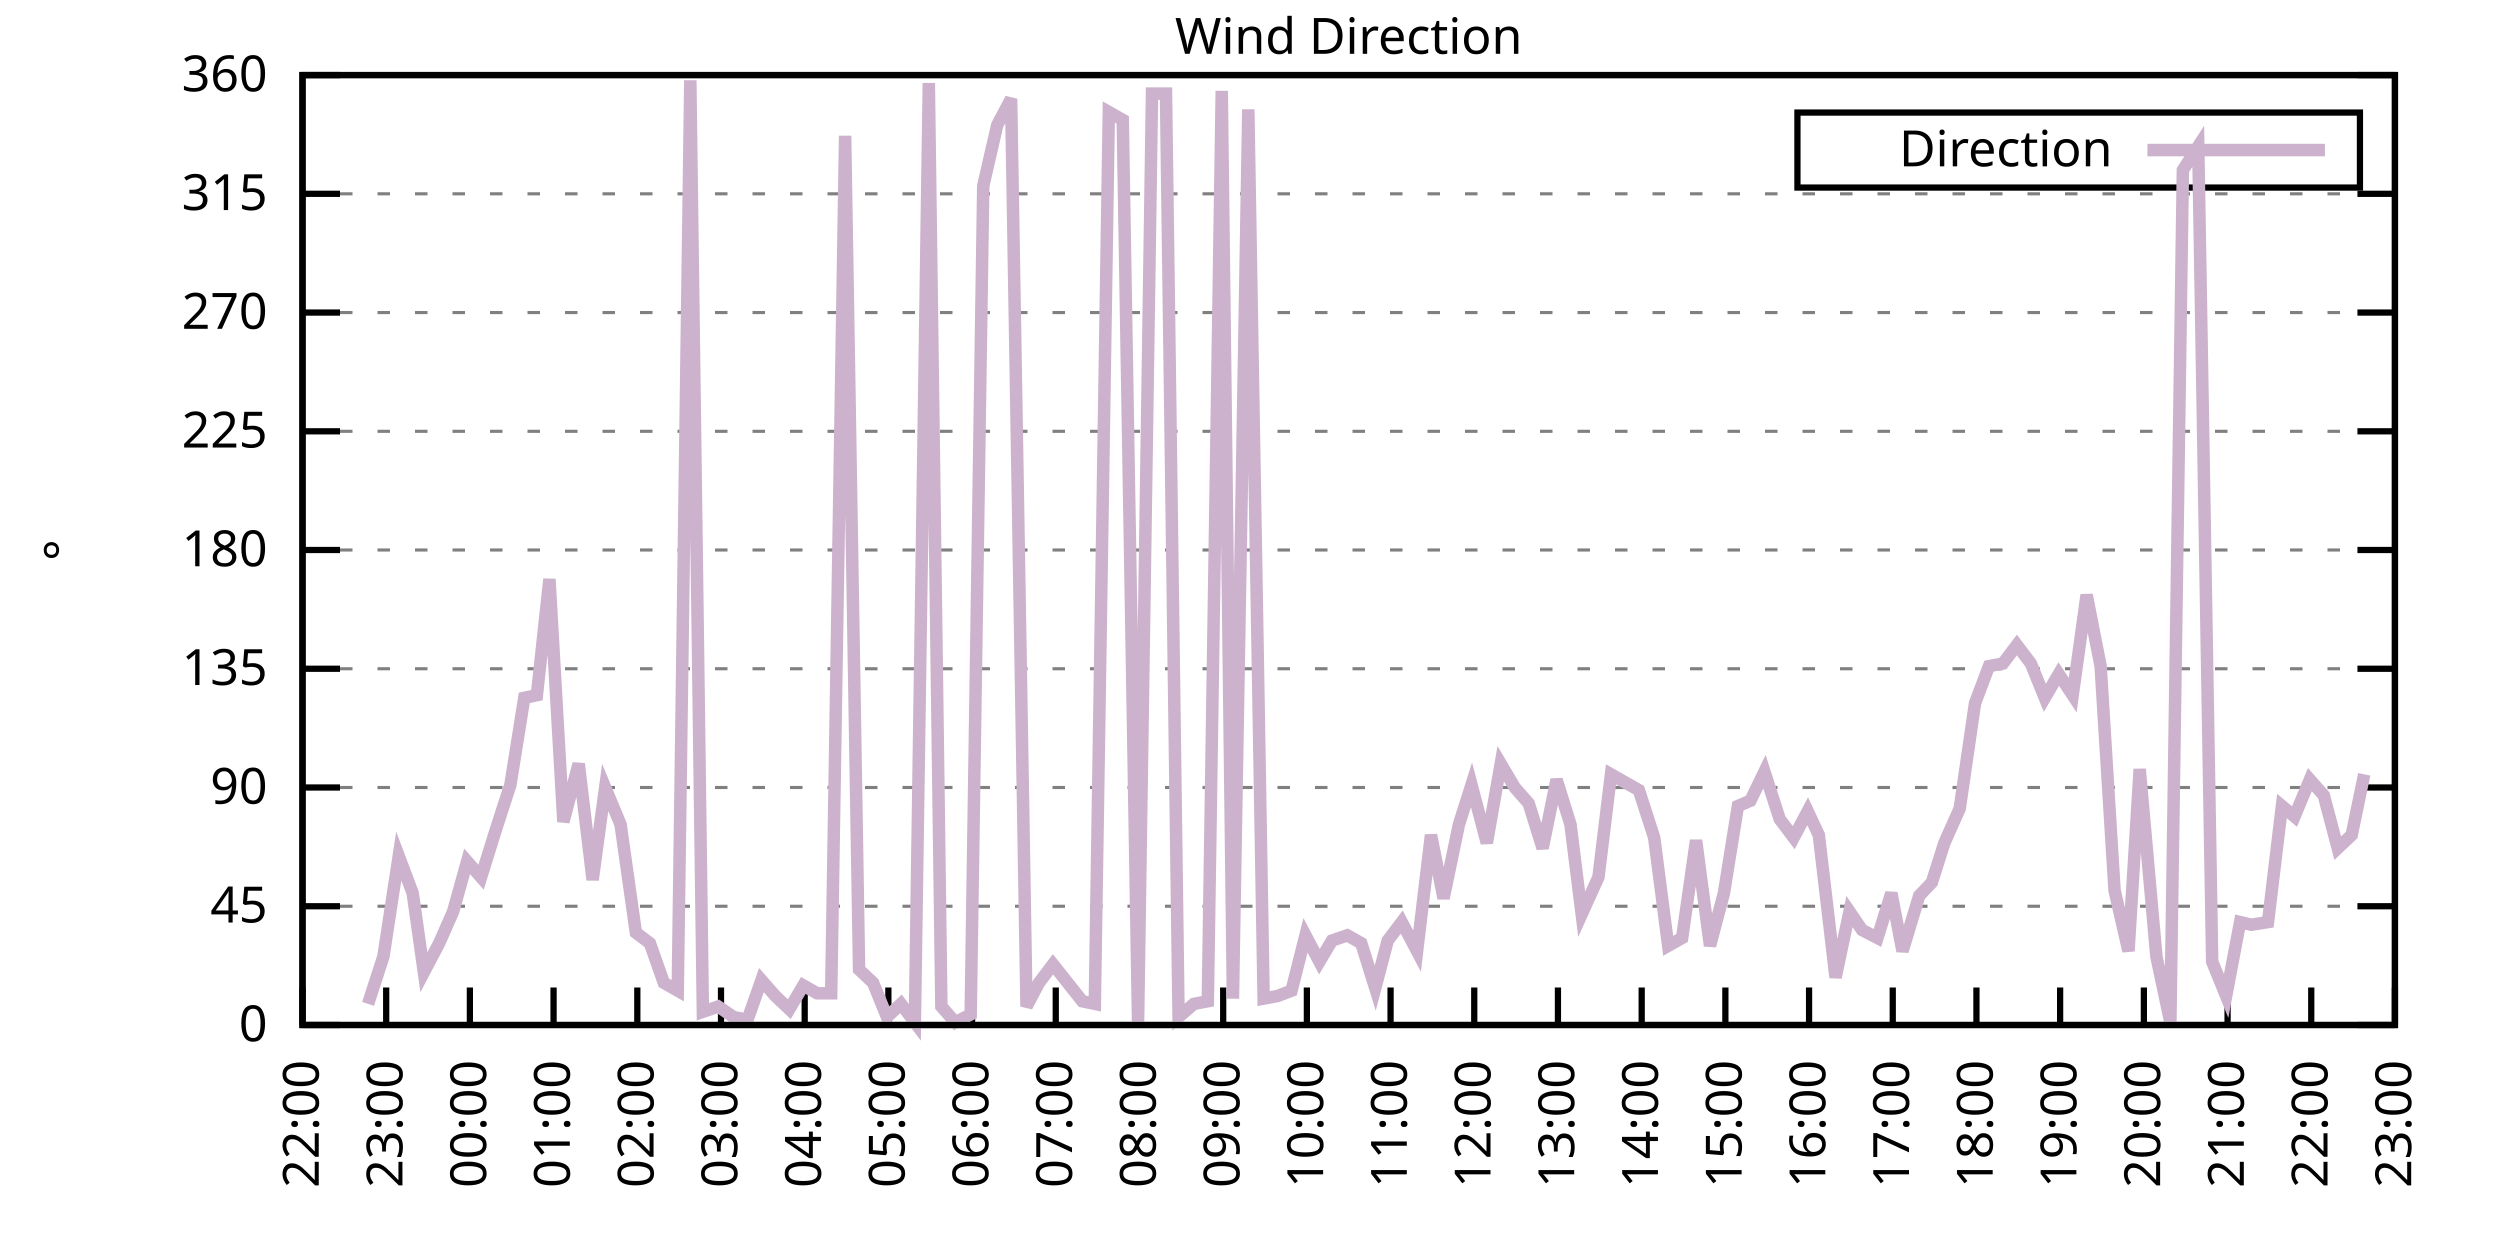
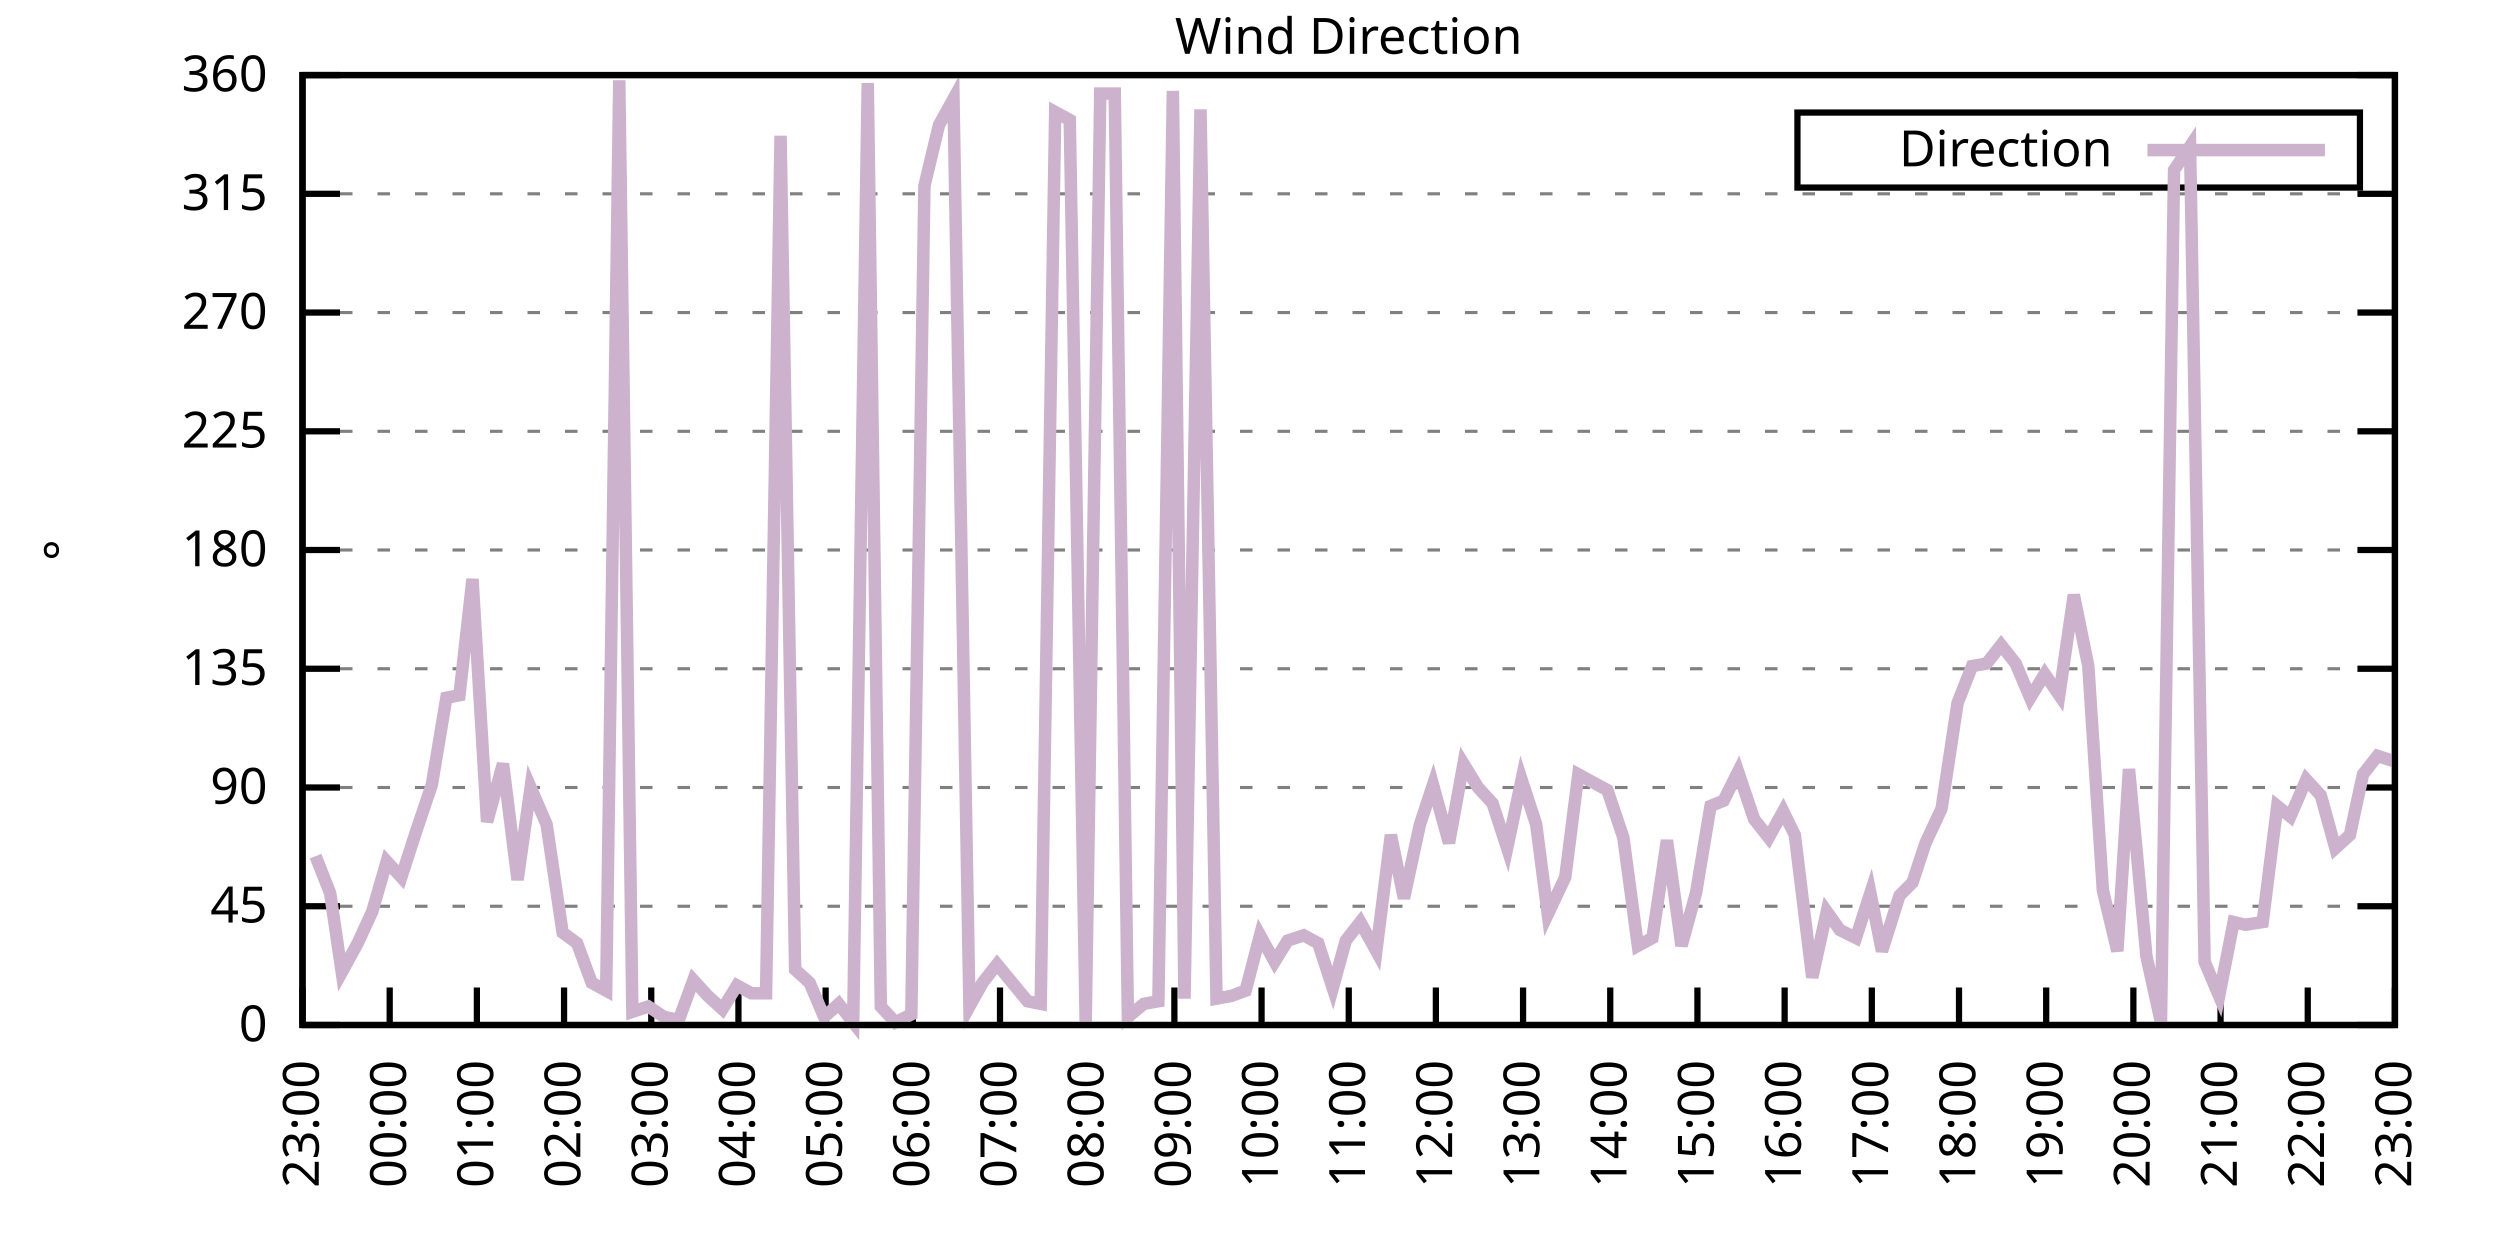
<svg xmlns="http://www.w3.org/2000/svg" xmlns:xlink="http://www.w3.org/1999/xlink" width="400" height="200" viewBox="0 0 400 200">
  <g id="gnuplot_canvas">
    <rect x="0" y="0" width="400" height="200" fill="none" />
    <defs>
      <circle id="gpDot" r="0.5" stroke-width="0.5" stroke="currentColor" />
      <path id="gpPt0" stroke-width="0.333" stroke="currentColor" d="M-1,0 h2 M0,-1 v2" />
      <path id="gpPt1" stroke-width="0.333" stroke="currentColor" d="M-1,-1 L1,1 M1,-1 L-1,1" />
      <path id="gpPt2" stroke-width="0.333" stroke="currentColor" d="M-1,0 L1,0 M0,-1 L0,1 M-1,-1 L1,1 M-1,1 L1,-1" />
      <rect id="gpPt3" stroke-width="0.333" stroke="currentColor" x="-1" y="-1" width="2" height="2" />
      <rect id="gpPt4" stroke-width="0.333" stroke="currentColor" fill="currentColor" x="-1" y="-1" width="2" height="2" />
      <circle id="gpPt5" stroke-width="0.333" stroke="currentColor" cx="0" cy="0" r="1" />
      <use xlink:href="#gpPt5" id="gpPt6" fill="currentColor" stroke="none" />
      <path id="gpPt7" stroke-width="0.333" stroke="currentColor" d="M0,-1.33 L-1.33,0.67 L1.33,0.67 z" />
      <use xlink:href="#gpPt7" id="gpPt8" fill="currentColor" stroke="none" />
      <use xlink:href="#gpPt7" id="gpPt9" stroke="currentColor" transform="rotate(180)" />
      <use xlink:href="#gpPt9" id="gpPt10" fill="currentColor" stroke="none" />
      <use xlink:href="#gpPt3" id="gpPt11" stroke="currentColor" transform="rotate(45)" />
      <use xlink:href="#gpPt11" id="gpPt12" fill="currentColor" stroke="none" />
      <path id="gpPt13" stroke-width="0.333" stroke="currentColor" d="M0,1.330 L1.265,0.411 L0.782,-1.067 L-0.782,-1.076 L-1.265,0.411 z" />
      <use xlink:href="#gpPt13" id="gpPt14" fill="currentColor" stroke="none" />
      <filter id="textbox" filterUnits="objectBoundingBox" x="0" y="0" height="1" width="1">
        <feFlood flood-color="white" flood-opacity="1" result="bgnd" />
        <feComposite in="SourceGraphic" in2="bgnd" operator="atop" />
      </filter>
      <filter id="greybox" filterUnits="objectBoundingBox" x="0" y="0" height="1" width="1">
        <feFlood flood-color="lightgrey" flood-opacity="1" result="grey" />
        <feComposite in="SourceGraphic" in2="grey" operator="atop" />
      </filter>
    </defs>
    <g fill="none" color="white" stroke="currentColor" stroke-width="1.00" stroke-linecap="butt" stroke-linejoin="miter">
</g>
    <g fill="none" color="black" stroke="currentColor" stroke-width="1.00" stroke-linecap="butt" stroke-linejoin="miter">
      <g stroke="none" shape-rendering="crispEdges">
        <polygon fill="rgb(255, 255, 255)" points="48.40,164.00 383.18,164.00 383.18,12.02 48.40,12.02 " />
      </g>
    </g>
    <g fill="none" color="black" stroke="currentColor" stroke-width="1.00" stroke-linecap="butt" stroke-linejoin="miter">
</g>
    <g fill="none" color="black" stroke="black" stroke-width="0.50" stroke-linecap="butt" stroke-linejoin="miter">
</g>
    <g fill="none" color="gray" stroke="currentColor" stroke-width="0.50" stroke-linecap="butt" stroke-linejoin="miter">
      <path stroke="gray" stroke-dasharray="2,4" class="gridline" d="M48.40,164.00 L383.19,164.00  " />
    </g>
    <g fill="none" color="gray" stroke="gray" stroke-width="1.00" stroke-linecap="butt" stroke-linejoin="miter">
</g>
    <g fill="none" color="black" stroke="currentColor" stroke-width="1.00" stroke-linecap="butt" stroke-linejoin="miter">
      <path stroke="black" d="M48.40,164.00 L54.40,164.00 M383.19,164.00 L377.19,164.00  " />
      <g transform="translate(42.80,166.60)" stroke="none" fill="black" font-family="Sans" font-size="8.00" text-anchor="end">
        <text>
          <tspan font-family="Sans"> 0</tspan>
        </text>
      </g>
    </g>
    <g fill="none" color="black" stroke="currentColor" stroke-width="1.00" stroke-linecap="butt" stroke-linejoin="miter">
</g>
    <g fill="none" color="black" stroke="black" stroke-width="0.50" stroke-linecap="butt" stroke-linejoin="miter">
</g>
    <g fill="none" color="gray" stroke="currentColor" stroke-width="0.50" stroke-linecap="butt" stroke-linejoin="miter">
      <path stroke="gray" stroke-dasharray="2,4" class="gridline" d="M48.40,145.00 L383.19,145.00  " />
    </g>
    <g fill="none" color="gray" stroke="gray" stroke-width="1.00" stroke-linecap="butt" stroke-linejoin="miter">
</g>
    <g fill="none" color="black" stroke="currentColor" stroke-width="1.00" stroke-linecap="butt" stroke-linejoin="miter">
      <path stroke="black" d="M48.40,145.00 L54.40,145.00 M383.19,145.00 L377.19,145.00  " />
      <g transform="translate(42.80,147.60)" stroke="none" fill="black" font-family="Sans" font-size="8.00" text-anchor="end">
        <text>
          <tspan font-family="Sans"> 45</tspan>
        </text>
      </g>
    </g>
    <g fill="none" color="black" stroke="currentColor" stroke-width="1.00" stroke-linecap="butt" stroke-linejoin="miter">
</g>
    <g fill="none" color="black" stroke="black" stroke-width="0.50" stroke-linecap="butt" stroke-linejoin="miter">
</g>
    <g fill="none" color="gray" stroke="currentColor" stroke-width="0.50" stroke-linecap="butt" stroke-linejoin="miter">
      <path stroke="gray" stroke-dasharray="2,4" class="gridline" d="M48.40,126.00 L383.19,126.00  " />
    </g>
    <g fill="none" color="gray" stroke="gray" stroke-width="1.00" stroke-linecap="butt" stroke-linejoin="miter">
</g>
    <g fill="none" color="black" stroke="currentColor" stroke-width="1.00" stroke-linecap="butt" stroke-linejoin="miter">
      <path stroke="black" d="M48.40,126.00 L54.40,126.00 M383.19,126.00 L377.19,126.00  " />
      <g transform="translate(42.80,128.60)" stroke="none" fill="black" font-family="Sans" font-size="8.00" text-anchor="end">
        <text>
          <tspan font-family="Sans"> 90</tspan>
        </text>
      </g>
    </g>
    <g fill="none" color="black" stroke="currentColor" stroke-width="1.00" stroke-linecap="butt" stroke-linejoin="miter">
</g>
    <g fill="none" color="black" stroke="black" stroke-width="0.50" stroke-linecap="butt" stroke-linejoin="miter">
</g>
    <g fill="none" color="gray" stroke="currentColor" stroke-width="0.50" stroke-linecap="butt" stroke-linejoin="miter">
      <path stroke="gray" stroke-dasharray="2,4" class="gridline" d="M48.40,107.00 L383.19,107.00  " />
    </g>
    <g fill="none" color="gray" stroke="gray" stroke-width="1.00" stroke-linecap="butt" stroke-linejoin="miter">
</g>
    <g fill="none" color="black" stroke="currentColor" stroke-width="1.00" stroke-linecap="butt" stroke-linejoin="miter">
      <path stroke="black" d="M48.40,107.00 L54.40,107.00 M383.19,107.00 L377.19,107.00  " />
      <g transform="translate(42.80,109.60)" stroke="none" fill="black" font-family="Sans" font-size="8.00" text-anchor="end">
        <text>
          <tspan font-family="Sans"> 135</tspan>
        </text>
      </g>
    </g>
    <g fill="none" color="black" stroke="currentColor" stroke-width="1.00" stroke-linecap="butt" stroke-linejoin="miter">
</g>
    <g fill="none" color="black" stroke="black" stroke-width="0.50" stroke-linecap="butt" stroke-linejoin="miter">
</g>
    <g fill="none" color="gray" stroke="currentColor" stroke-width="0.50" stroke-linecap="butt" stroke-linejoin="miter">
      <path stroke="gray" stroke-dasharray="2,4" class="gridline" d="M48.40,88.00 L383.19,88.00  " />
    </g>
    <g fill="none" color="gray" stroke="gray" stroke-width="1.00" stroke-linecap="butt" stroke-linejoin="miter">
</g>
    <g fill="none" color="black" stroke="currentColor" stroke-width="1.00" stroke-linecap="butt" stroke-linejoin="miter">
      <path stroke="black" d="M48.40,88.00 L54.40,88.00 M383.19,88.00 L377.19,88.00  " />
      <g transform="translate(42.80,90.60)" stroke="none" fill="black" font-family="Sans" font-size="8.00" text-anchor="end">
        <text>
          <tspan font-family="Sans"> 180</tspan>
        </text>
      </g>
    </g>
    <g fill="none" color="black" stroke="currentColor" stroke-width="1.00" stroke-linecap="butt" stroke-linejoin="miter">
</g>
    <g fill="none" color="black" stroke="black" stroke-width="0.50" stroke-linecap="butt" stroke-linejoin="miter">
</g>
    <g fill="none" color="gray" stroke="currentColor" stroke-width="0.50" stroke-linecap="butt" stroke-linejoin="miter">
      <path stroke="gray" stroke-dasharray="2,4" class="gridline" d="M48.40,69.01 L383.19,69.01  " />
    </g>
    <g fill="none" color="gray" stroke="gray" stroke-width="1.00" stroke-linecap="butt" stroke-linejoin="miter">
</g>
    <g fill="none" color="black" stroke="currentColor" stroke-width="1.00" stroke-linecap="butt" stroke-linejoin="miter">
      <path stroke="black" d="M48.40,69.01 L54.40,69.01 M383.19,69.01 L377.19,69.01  " />
      <g transform="translate(42.80,71.61)" stroke="none" fill="black" font-family="Sans" font-size="8.00" text-anchor="end">
        <text>
          <tspan font-family="Sans"> 225</tspan>
        </text>
      </g>
    </g>
    <g fill="none" color="black" stroke="currentColor" stroke-width="1.00" stroke-linecap="butt" stroke-linejoin="miter">
</g>
    <g fill="none" color="black" stroke="black" stroke-width="0.50" stroke-linecap="butt" stroke-linejoin="miter">
</g>
    <g fill="none" color="gray" stroke="currentColor" stroke-width="0.50" stroke-linecap="butt" stroke-linejoin="miter">
      <path stroke="gray" stroke-dasharray="2,4" class="gridline" d="M48.40,50.01 L383.19,50.01  " />
    </g>
    <g fill="none" color="gray" stroke="gray" stroke-width="1.00" stroke-linecap="butt" stroke-linejoin="miter">
</g>
    <g fill="none" color="black" stroke="currentColor" stroke-width="1.00" stroke-linecap="butt" stroke-linejoin="miter">
      <path stroke="black" d="M48.40,50.01 L54.40,50.01 M383.19,50.01 L377.19,50.01  " />
      <g transform="translate(42.80,52.61)" stroke="none" fill="black" font-family="Sans" font-size="8.00" text-anchor="end">
        <text>
          <tspan font-family="Sans"> 270</tspan>
        </text>
      </g>
    </g>
    <g fill="none" color="black" stroke="currentColor" stroke-width="1.00" stroke-linecap="butt" stroke-linejoin="miter">
</g>
    <g fill="none" color="black" stroke="black" stroke-width="0.50" stroke-linecap="butt" stroke-linejoin="miter">
</g>
    <g fill="none" color="gray" stroke="currentColor" stroke-width="0.50" stroke-linecap="butt" stroke-linejoin="miter">
      <path stroke="gray" stroke-dasharray="2,4" class="gridline" d="M48.40,31.01 L383.19,31.01  " />
    </g>
    <g fill="none" color="gray" stroke="gray" stroke-width="1.00" stroke-linecap="butt" stroke-linejoin="miter">
</g>
    <g fill="none" color="black" stroke="currentColor" stroke-width="1.00" stroke-linecap="butt" stroke-linejoin="miter">
      <path stroke="black" d="M48.40,31.01 L54.40,31.01 M383.19,31.01 L377.19,31.01  " />
      <g transform="translate(42.80,33.61)" stroke="none" fill="black" font-family="Sans" font-size="8.00" text-anchor="end">
        <text>
          <tspan font-family="Sans"> 315</tspan>
        </text>
      </g>
    </g>
    <g fill="none" color="black" stroke="currentColor" stroke-width="1.00" stroke-linecap="butt" stroke-linejoin="miter">
</g>
    <g fill="none" color="black" stroke="black" stroke-width="0.50" stroke-linecap="butt" stroke-linejoin="miter">
</g>
    <g fill="none" color="gray" stroke="currentColor" stroke-width="0.50" stroke-linecap="butt" stroke-linejoin="miter">
      <path stroke="gray" stroke-dasharray="2,4" class="gridline" d="M48.40,12.01 L383.19,12.01  " />
    </g>
    <g fill="none" color="gray" stroke="gray" stroke-width="1.00" stroke-linecap="butt" stroke-linejoin="miter">
</g>
    <g fill="none" color="black" stroke="currentColor" stroke-width="1.00" stroke-linecap="butt" stroke-linejoin="miter">
      <path stroke="black" d="M48.40,12.01 L54.40,12.01 M383.19,12.01 L377.19,12.01  " />
      <g transform="translate(42.80,14.61)" stroke="none" fill="black" font-family="Sans" font-size="8.00" text-anchor="end">
        <text>
          <tspan font-family="Sans"> 360</tspan>
        </text>
      </g>
    </g>
    <g fill="none" color="black" stroke="currentColor" stroke-width="1.00" stroke-linecap="butt" stroke-linejoin="miter">
      <path stroke="black" d="M48.40,164.00 L48.40,158.00  " />
      <g transform="translate(51.00,169.60) rotate(270.00)" stroke="none" fill="black" font-family="Sans" font-size="8.00" text-anchor="end">
        <text>
-           <tspan font-family="Sans">22:00</tspan>
-         </text>
-       </g>
-     </g>
-     <g fill="none" color="black" stroke="currentColor" stroke-width="1.00" stroke-linecap="butt" stroke-linejoin="miter">
-       <path stroke="black" d="M61.79,164.00 L61.79,158.00  " />
-       <g transform="translate(64.39,169.60) rotate(270.00)" stroke="none" fill="black" font-family="Sans" font-size="8.00" text-anchor="end">
-         <text>
          <tspan font-family="Sans">23:00</tspan>
        </text>
      </g>
    </g>
    <g fill="none" color="black" stroke="currentColor" stroke-width="1.00" stroke-linecap="butt" stroke-linejoin="miter">
-       <path stroke="black" d="M75.18,164.00 L75.18,158.00  " />
-       <g transform="translate(77.78,169.60) rotate(270.00)" stroke="none" fill="black" font-family="Sans" font-size="8.00" text-anchor="end">
+       <path stroke="black" d="M62.35,164.00 L62.35,158.00  " />
+       <g transform="translate(64.95,169.60) rotate(270.00)" stroke="none" fill="black" font-family="Sans" font-size="8.00" text-anchor="end">
        <text>
          <tspan font-family="Sans">00:00</tspan>
        </text>
      </g>
    </g>
    <g fill="none" color="black" stroke="currentColor" stroke-width="1.00" stroke-linecap="butt" stroke-linejoin="miter">
-       <path stroke="black" d="M88.57,164.00 L88.57,158.00  " />
-       <g transform="translate(91.17,169.60) rotate(270.00)" stroke="none" fill="black" font-family="Sans" font-size="8.00" text-anchor="end">
+       <path stroke="black" d="M76.30,164.00 L76.30,158.00  " />
+       <g transform="translate(78.90,169.60) rotate(270.00)" stroke="none" fill="black" font-family="Sans" font-size="8.00" text-anchor="end">
        <text>
          <tspan font-family="Sans">01:00</tspan>
        </text>
      </g>
    </g>
    <g fill="none" color="black" stroke="currentColor" stroke-width="1.00" stroke-linecap="butt" stroke-linejoin="miter">
-       <path stroke="black" d="M101.97,164.00 L101.97,158.00  " />
-       <g transform="translate(104.57,169.60) rotate(270.00)" stroke="none" fill="black" font-family="Sans" font-size="8.00" text-anchor="end">
+       <path stroke="black" d="M90.25,164.00 L90.25,158.00  " />
+       <g transform="translate(92.85,169.60) rotate(270.00)" stroke="none" fill="black" font-family="Sans" font-size="8.00" text-anchor="end">
        <text>
          <tspan font-family="Sans">02:00</tspan>
        </text>
      </g>
    </g>
    <g fill="none" color="black" stroke="currentColor" stroke-width="1.00" stroke-linecap="butt" stroke-linejoin="miter">
-       <path stroke="black" d="M115.36,164.00 L115.36,158.00  " />
-       <g transform="translate(117.96,169.60) rotate(270.00)" stroke="none" fill="black" font-family="Sans" font-size="8.00" text-anchor="end">
+       <path stroke="black" d="M104.20,164.00 L104.20,158.00  " />
+       <g transform="translate(106.80,169.60) rotate(270.00)" stroke="none" fill="black" font-family="Sans" font-size="8.00" text-anchor="end">
        <text>
          <tspan font-family="Sans">03:00</tspan>
        </text>
      </g>
    </g>
    <g fill="none" color="black" stroke="currentColor" stroke-width="1.00" stroke-linecap="butt" stroke-linejoin="miter">
-       <path stroke="black" d="M128.75,164.00 L128.75,158.00  " />
-       <g transform="translate(131.35,169.60) rotate(270.00)" stroke="none" fill="black" font-family="Sans" font-size="8.00" text-anchor="end">
+       <path stroke="black" d="M118.15,164.00 L118.15,158.00  " />
+       <g transform="translate(120.75,169.60) rotate(270.00)" stroke="none" fill="black" font-family="Sans" font-size="8.00" text-anchor="end">
        <text>
          <tspan font-family="Sans">04:00</tspan>
        </text>
      </g>
    </g>
    <g fill="none" color="black" stroke="currentColor" stroke-width="1.00" stroke-linecap="butt" stroke-linejoin="miter">
-       <path stroke="black" d="M142.14,164.00 L142.14,158.00  " />
-       <g transform="translate(144.74,169.60) rotate(270.00)" stroke="none" fill="black" font-family="Sans" font-size="8.00" text-anchor="end">
+       <path stroke="black" d="M132.10,164.00 L132.10,158.00  " />
+       <g transform="translate(134.70,169.60) rotate(270.00)" stroke="none" fill="black" font-family="Sans" font-size="8.00" text-anchor="end">
        <text>
          <tspan font-family="Sans">05:00</tspan>
        </text>
      </g>
    </g>
    <g fill="none" color="black" stroke="currentColor" stroke-width="1.00" stroke-linecap="butt" stroke-linejoin="miter">
-       <path stroke="black" d="M155.53,164.00 L155.53,158.00  " />
-       <g transform="translate(158.13,169.60) rotate(270.00)" stroke="none" fill="black" font-family="Sans" font-size="8.00" text-anchor="end">
+       <path stroke="black" d="M146.05,164.00 L146.05,158.00  " />
+       <g transform="translate(148.65,169.60) rotate(270.00)" stroke="none" fill="black" font-family="Sans" font-size="8.00" text-anchor="end">
        <text>
          <tspan font-family="Sans">06:00</tspan>
        </text>
      </g>
    </g>
    <g fill="none" color="black" stroke="currentColor" stroke-width="1.00" stroke-linecap="butt" stroke-linejoin="miter">
-       <path stroke="black" d="M168.92,164.00 L168.92,158.00  " />
-       <g transform="translate(171.52,169.60) rotate(270.00)" stroke="none" fill="black" font-family="Sans" font-size="8.00" text-anchor="end">
+       <path stroke="black" d="M160.00,164.00 L160.00,158.00  " />
+       <g transform="translate(162.60,169.60) rotate(270.00)" stroke="none" fill="black" font-family="Sans" font-size="8.00" text-anchor="end">
        <text>
          <tspan font-family="Sans">07:00</tspan>
        </text>
      </g>
    </g>
    <g fill="none" color="black" stroke="currentColor" stroke-width="1.00" stroke-linecap="butt" stroke-linejoin="miter">
-       <path stroke="black" d="M182.32,164.00 L182.32,158.00  " />
-       <g transform="translate(184.92,169.60) rotate(270.00)" stroke="none" fill="black" font-family="Sans" font-size="8.00" text-anchor="end">
+       <path stroke="black" d="M173.95,164.00 L173.95,158.00  " />
+       <g transform="translate(176.55,169.60) rotate(270.00)" stroke="none" fill="black" font-family="Sans" font-size="8.00" text-anchor="end">
        <text>
          <tspan font-family="Sans">08:00</tspan>
        </text>
      </g>
    </g>
    <g fill="none" color="black" stroke="currentColor" stroke-width="1.00" stroke-linecap="butt" stroke-linejoin="miter">
-       <path stroke="black" d="M195.71,164.00 L195.71,158.00  " />
-       <g transform="translate(198.31,169.60) rotate(270.00)" stroke="none" fill="black" font-family="Sans" font-size="8.00" text-anchor="end">
+       <path stroke="black" d="M187.90,164.00 L187.90,158.00  " />
+       <g transform="translate(190.50,169.60) rotate(270.00)" stroke="none" fill="black" font-family="Sans" font-size="8.00" text-anchor="end">
        <text>
          <tspan font-family="Sans">09:00</tspan>
        </text>
      </g>
    </g>
    <g fill="none" color="black" stroke="currentColor" stroke-width="1.00" stroke-linecap="butt" stroke-linejoin="miter">
-       <path stroke="black" d="M209.10,164.00 L209.10,158.00  " />
-       <g transform="translate(211.70,169.60) rotate(270.00)" stroke="none" fill="black" font-family="Sans" font-size="8.00" text-anchor="end">
+       <path stroke="black" d="M201.85,164.00 L201.85,158.00  " />
+       <g transform="translate(204.45,169.60) rotate(270.00)" stroke="none" fill="black" font-family="Sans" font-size="8.00" text-anchor="end">
        <text>
          <tspan font-family="Sans">10:00</tspan>
        </text>
      </g>
    </g>
    <g fill="none" color="black" stroke="currentColor" stroke-width="1.00" stroke-linecap="butt" stroke-linejoin="miter">
-       <path stroke="black" d="M222.49,164.00 L222.49,158.00  " />
-       <g transform="translate(225.09,169.60) rotate(270.00)" stroke="none" fill="black" font-family="Sans" font-size="8.00" text-anchor="end">
+       <path stroke="black" d="M215.80,164.00 L215.80,158.00  " />
+       <g transform="translate(218.40,169.60) rotate(270.00)" stroke="none" fill="black" font-family="Sans" font-size="8.00" text-anchor="end">
        <text>
          <tspan font-family="Sans">11:00</tspan>
        </text>
      </g>
    </g>
    <g fill="none" color="black" stroke="currentColor" stroke-width="1.00" stroke-linecap="butt" stroke-linejoin="miter">
-       <path stroke="black" d="M235.88,164.00 L235.88,158.00  " />
-       <g transform="translate(238.48,169.60) rotate(270.00)" stroke="none" fill="black" font-family="Sans" font-size="8.00" text-anchor="end">
+       <path stroke="black" d="M229.74,164.00 L229.74,158.00  " />
+       <g transform="translate(232.34,169.60) rotate(270.00)" stroke="none" fill="black" font-family="Sans" font-size="8.00" text-anchor="end">
        <text>
          <tspan font-family="Sans">12:00</tspan>
        </text>
      </g>
    </g>
    <g fill="none" color="black" stroke="currentColor" stroke-width="1.00" stroke-linecap="butt" stroke-linejoin="miter">
-       <path stroke="black" d="M249.27,164.00 L249.27,158.00  " />
-       <g transform="translate(251.87,169.60) rotate(270.00)" stroke="none" fill="black" font-family="Sans" font-size="8.00" text-anchor="end">
+       <path stroke="black" d="M243.69,164.00 L243.69,158.00  " />
+       <g transform="translate(246.29,169.60) rotate(270.00)" stroke="none" fill="black" font-family="Sans" font-size="8.00" text-anchor="end">
        <text>
          <tspan font-family="Sans">13:00</tspan>
        </text>
      </g>
    </g>
    <g fill="none" color="black" stroke="currentColor" stroke-width="1.00" stroke-linecap="butt" stroke-linejoin="miter">
-       <path stroke="black" d="M262.67,164.00 L262.67,158.00  " />
-       <g transform="translate(265.27,169.60) rotate(270.00)" stroke="none" fill="black" font-family="Sans" font-size="8.00" text-anchor="end">
+       <path stroke="black" d="M257.64,164.00 L257.64,158.00  " />
+       <g transform="translate(260.24,169.60) rotate(270.00)" stroke="none" fill="black" font-family="Sans" font-size="8.00" text-anchor="end">
        <text>
          <tspan font-family="Sans">14:00</tspan>
        </text>
      </g>
    </g>
    <g fill="none" color="black" stroke="currentColor" stroke-width="1.00" stroke-linecap="butt" stroke-linejoin="miter">
-       <path stroke="black" d="M276.06,164.00 L276.06,158.00  " />
-       <g transform="translate(278.66,169.60) rotate(270.00)" stroke="none" fill="black" font-family="Sans" font-size="8.00" text-anchor="end">
+       <path stroke="black" d="M271.59,164.00 L271.59,158.00  " />
+       <g transform="translate(274.19,169.60) rotate(270.00)" stroke="none" fill="black" font-family="Sans" font-size="8.00" text-anchor="end">
        <text>
          <tspan font-family="Sans">15:00</tspan>
        </text>
      </g>
    </g>
    <g fill="none" color="black" stroke="currentColor" stroke-width="1.00" stroke-linecap="butt" stroke-linejoin="miter">
-       <path stroke="black" d="M289.45,164.00 L289.45,158.00  " />
-       <g transform="translate(292.05,169.60) rotate(270.00)" stroke="none" fill="black" font-family="Sans" font-size="8.00" text-anchor="end">
+       <path stroke="black" d="M285.54,164.00 L285.54,158.00  " />
+       <g transform="translate(288.14,169.60) rotate(270.00)" stroke="none" fill="black" font-family="Sans" font-size="8.00" text-anchor="end">
        <text>
          <tspan font-family="Sans">16:00</tspan>
        </text>
      </g>
    </g>
    <g fill="none" color="black" stroke="currentColor" stroke-width="1.00" stroke-linecap="butt" stroke-linejoin="miter">
-       <path stroke="black" d="M302.84,164.00 L302.84,158.00  " />
-       <g transform="translate(305.44,169.60) rotate(270.00)" stroke="none" fill="black" font-family="Sans" font-size="8.00" text-anchor="end">
+       <path stroke="black" d="M299.49,164.00 L299.49,158.00  " />
+       <g transform="translate(302.09,169.60) rotate(270.00)" stroke="none" fill="black" font-family="Sans" font-size="8.00" text-anchor="end">
        <text>
          <tspan font-family="Sans">17:00</tspan>
        </text>
      </g>
    </g>
    <g fill="none" color="black" stroke="currentColor" stroke-width="1.00" stroke-linecap="butt" stroke-linejoin="miter">
-       <path stroke="black" d="M316.23,164.00 L316.23,158.00  " />
-       <g transform="translate(318.83,169.60) rotate(270.00)" stroke="none" fill="black" font-family="Sans" font-size="8.00" text-anchor="end">
+       <path stroke="black" d="M313.44,164.00 L313.44,158.00  " />
+       <g transform="translate(316.04,169.60) rotate(270.00)" stroke="none" fill="black" font-family="Sans" font-size="8.00" text-anchor="end">
        <text>
          <tspan font-family="Sans">18:00</tspan>
        </text>
      </g>
    </g>
    <g fill="none" color="black" stroke="currentColor" stroke-width="1.00" stroke-linecap="butt" stroke-linejoin="miter">
-       <path stroke="black" d="M329.62,164.00 L329.62,158.00  " />
-       <g transform="translate(332.22,169.60) rotate(270.00)" stroke="none" fill="black" font-family="Sans" font-size="8.00" text-anchor="end">
+       <path stroke="black" d="M327.39,164.00 L327.39,158.00  " />
+       <g transform="translate(329.99,169.60) rotate(270.00)" stroke="none" fill="black" font-family="Sans" font-size="8.00" text-anchor="end">
        <text>
          <tspan font-family="Sans">19:00</tspan>
        </text>
      </g>
    </g>
    <g fill="none" color="black" stroke="currentColor" stroke-width="1.00" stroke-linecap="butt" stroke-linejoin="miter">
-       <path stroke="black" d="M343.02,164.00 L343.02,158.00  " />
-       <g transform="translate(345.62,169.60) rotate(270.00)" stroke="none" fill="black" font-family="Sans" font-size="8.00" text-anchor="end">
+       <path stroke="black" d="M341.34,164.00 L341.34,158.00  " />
+       <g transform="translate(343.94,169.60) rotate(270.00)" stroke="none" fill="black" font-family="Sans" font-size="8.00" text-anchor="end">
        <text>
          <tspan font-family="Sans">20:00</tspan>
        </text>
      </g>
    </g>
    <g fill="none" color="black" stroke="currentColor" stroke-width="1.00" stroke-linecap="butt" stroke-linejoin="miter">
-       <path stroke="black" d="M356.41,164.00 L356.41,158.00  " />
-       <g transform="translate(359.01,169.60) rotate(270.00)" stroke="none" fill="black" font-family="Sans" font-size="8.00" text-anchor="end">
+       <path stroke="black" d="M355.29,164.00 L355.29,158.00  " />
+       <g transform="translate(357.89,169.60) rotate(270.00)" stroke="none" fill="black" font-family="Sans" font-size="8.00" text-anchor="end">
        <text>
          <tspan font-family="Sans">21:00</tspan>
        </text>
      </g>
    </g>
    <g fill="none" color="black" stroke="currentColor" stroke-width="1.00" stroke-linecap="butt" stroke-linejoin="miter">
-       <path stroke="black" d="M369.80,164.00 L369.80,158.00  " />
-       <g transform="translate(372.40,169.60) rotate(270.00)" stroke="none" fill="black" font-family="Sans" font-size="8.00" text-anchor="end">
+       <path stroke="black" d="M369.24,164.00 L369.24,158.00  " />
+       <g transform="translate(371.84,169.60) rotate(270.00)" stroke="none" fill="black" font-family="Sans" font-size="8.00" text-anchor="end">
        <text>
          <tspan font-family="Sans">22:00</tspan>
        </text>
      </g>
    </g>
    <g fill="none" color="black" stroke="currentColor" stroke-width="1.00" stroke-linecap="butt" stroke-linejoin="miter">
      <path stroke="black" d="M383.19,164.00 L383.19,158.00  " />
      <g transform="translate(385.79,169.60) rotate(270.00)" stroke="none" fill="black" font-family="Sans" font-size="8.00" text-anchor="end">
        <text>
          <tspan font-family="Sans">23:00</tspan>
        </text>
      </g>
    </g>
    <g fill="none" color="black" stroke="currentColor" stroke-width="1.00" stroke-linecap="butt" stroke-linejoin="miter">
</g>
    <g fill="none" color="black" stroke="currentColor" stroke-width="1.00" stroke-linecap="butt" stroke-linejoin="miter">
      <path stroke="black" d="M48.40,12.01 L48.40,164.00 L383.19,164.00 L383.19,12.01 L48.40,12.01 Z  " />
    </g>
    <g fill="none" color="black" stroke="currentColor" stroke-width="1.00" stroke-linecap="butt" stroke-linejoin="miter">
</g>
    <g fill="none" color="black" stroke="currentColor" stroke-width="1.00" stroke-linecap="butt" stroke-linejoin="miter">
      <path stroke="black" d="M287.59,30.01 L287.59,18.01 L377.59,18.01 L377.59,30.01 L287.59,30.01 Z  " />
    </g>
    <g id="Wind_direction_plot_1">
      <g fill="none" color="white" stroke="black" stroke-width="2.00" stroke-linecap="butt" stroke-linejoin="miter">
</g>
      <g fill="none" color="black" stroke="currentColor" stroke-width="2.00" stroke-linecap="butt" stroke-linejoin="miter">
        <g transform="translate(337.99,26.61)" stroke="none" fill="black" font-family="Sans" font-size="8.00" text-anchor="end">
          <text>
            <tspan font-family="Sans">Direction</tspan>
          </text>
        </g>
      </g>
      <g fill="none" color="black" stroke="currentColor" stroke-width="2.00" stroke-linecap="butt" stroke-linejoin="miter">
-         <path stroke="rgb(204, 178, 204)" d="M343.59,24.01 L371.99,24.01 M58.89,160.62 L61.35,153.02 L63.80,136.98 L66.03,142.89 L67.82,155.56 L70.27,150.91   L72.50,145.85 L74.74,137.82 L76.97,140.36 L79.20,133.18 L81.66,125.58 L83.89,111.65 L85.90,111.23 L87.91,92.65   L90.14,131.49 L92.59,122.20 L94.82,140.78 L96.83,126.00 L99.29,131.91 L101.74,149.22 L103.98,150.91 L106.21,157.24   L108.44,158.51 L110.45,12.85 L112.46,161.89 L114.91,161.04 L117.37,162.73 L119.60,163.16 L121.83,156.82 L124.06,159.36   L126.29,161.47 L128.53,157.67 L130.76,158.93 L132.99,158.93 L135.22,21.72 L137.45,155.13 L139.69,157.24 L141.92,162.73   L144.15,160.62 L146.38,163.58 L148.61,13.28 L150.62,161.04 L152.85,163.58 L155.31,162.31 L157.32,29.74 L159.55,20.03   L161.78,15.81 L164.24,161.04 L166.25,157.24 L168.48,154.29 L170.49,156.82 L173.17,160.20 L175.17,160.62 L177.41,17.92   L179.64,19.19 L182.09,163.58 L184.32,14.97 L186.56,14.97 L188.57,162.73 L191.02,160.62 L193.25,160.20 L195.48,14.54   L197.27,159.78 L199.73,17.50 L202.18,159.78 L204.41,159.36 L206.64,158.51 L208.88,149.65 L211.11,153.87 L213.12,150.49   L215.57,149.65 L217.80,150.91 L220.04,158.09 L222.04,150.49 L224.28,147.53 L226.73,152.18 L228.96,133.60 L230.97,143.73   L233.43,131.91 L235.44,125.58 L237.89,134.87 L240.12,122.20 L242.36,126.00 L244.59,128.54 L246.82,135.71 L249.05,124.74   L251.28,131.91 L253.07,146.27 L255.75,140.36 L257.76,123.89 L259.99,125.16 L262.22,126.42 L264.67,134.02 L266.91,151.33   L269.14,150.07 L271.37,134.45 L273.60,151.33 L275.83,142.89 L278.07,128.96 L280.07,128.11 L282.31,123.47 L284.76,131.07   L286.99,134.02 L289.23,129.80 L291.01,133.60 L293.69,156.40 L295.92,145.85 L297.93,148.80 L300.39,150.07 L302.62,142.89   L304.40,152.18 L307.08,143.31 L309.09,141.20 L311.10,134.87 L313.55,129.38 L316.01,112.49 L318.24,106.58 L320.47,106.16   L322.70,103.20 L324.94,106.16 L327.17,111.65 L329.40,107.85 L331.63,111.23 L333.86,95.18 L336.10,106.58 L338.33,142.47   L340.56,152.18 L342.35,123.05 L345.02,153.02 L347.26,163.58 L349.26,27.21 L351.72,23.41 L353.95,153.87 L356.18,159.36   L358.42,147.53 L360.20,147.96 L362.88,147.53 L365.11,128.96 L367.12,130.65 L369.58,124.74 L371.81,127.27 L374.04,135.71   L376.27,133.60 L378.28,123.89  " />
+         <path stroke="rgb(204, 178, 204)" d="M343.59,24.01 L371.99,24.01 M50.49,136.98 L52.82,142.89 L54.68,155.56 L57.23,150.91 L59.56,145.85 L61.88,137.82   L64.21,140.36 L66.53,133.18 L69.09,125.58 L71.42,111.65 L73.51,111.23 L75.60,92.65 L77.93,131.49 L80.48,122.20   L82.81,140.78 L84.90,126.00 L87.46,131.91 L90.02,149.22 L92.34,150.91 L94.67,157.24 L96.99,158.51 L99.08,12.85   L101.18,161.89 L103.73,161.04 L106.29,162.73 L108.62,163.16 L110.94,156.82 L113.27,159.36 L115.59,161.47 L117.92,157.67   L120.24,158.93 L122.57,158.93 L124.89,21.72 L127.22,155.13 L129.54,157.24 L131.87,162.73 L134.19,160.62 L136.51,163.58   L138.84,13.28 L140.93,161.04 L143.26,163.58 L145.81,162.31 L147.91,29.74 L150.23,20.03 L152.56,15.81 L155.11,161.04   L157.21,157.24 L159.53,154.29 L161.62,156.82 L164.41,160.20 L166.51,160.62 L168.83,17.92 L171.16,19.19 L173.71,163.58   L176.04,14.97 L178.36,14.97 L180.46,162.73 L183.01,160.62 L185.34,160.20 L187.66,14.54 L189.52,159.78 L192.08,17.50   L194.64,159.78 L196.96,159.36 L199.29,158.51 L201.61,149.65 L203.94,153.87 L206.03,150.49 L208.59,149.65 L210.91,150.91   L213.24,158.09 L215.33,150.49 L217.65,147.53 L220.21,152.18 L222.54,133.60 L224.63,143.73 L227.19,131.91 L229.28,125.58   L231.84,134.87 L234.16,122.20 L236.49,126.00 L238.81,128.54 L241.14,135.71 L243.46,124.74 L245.79,131.91 L247.65,146.27   L250.44,140.36 L252.53,123.89 L254.85,125.16 L257.18,126.42 L259.74,134.02 L262.06,151.33 L264.39,150.07 L266.71,134.45   L269.04,151.33 L271.36,142.89 L273.69,128.96 L275.78,128.11 L278.10,123.47 L280.66,131.07 L282.99,134.02 L285.31,129.80   L287.17,133.60 L289.96,156.40 L292.29,145.85 L294.38,148.80 L296.94,150.07 L299.26,142.89 L301.12,152.18 L303.91,143.31   L306.00,141.20 L308.09,134.87 L310.65,129.38 L313.21,112.49 L315.53,106.58 L317.86,106.16 L320.18,103.20 L322.51,106.16   L324.83,111.65 L327.16,107.85 L329.48,111.23 L331.81,95.18 L334.13,106.58 L336.46,142.47 L338.78,152.18 L340.64,123.05   L343.43,153.02 L345.76,163.58 L347.85,27.21 L350.41,23.41 L352.73,153.87 L355.06,159.36 L357.38,147.53 L359.24,147.96   L362.03,147.53 L364.36,128.96 L366.45,130.65 L369.01,124.74 L371.33,127.27 L373.66,135.71 L375.98,133.60 L378.08,123.89   L380.40,120.94 L382.96,121.78  " />
      </g>
    </g>
    <g fill="none" color="black" stroke="currentColor" stroke-width="2.00" stroke-linecap="butt" stroke-linejoin="miter">
</g>
    <g fill="none" color="black" stroke="black" stroke-width="1.00" stroke-linecap="butt" stroke-linejoin="miter">
</g>
    <g fill="none" color="black" stroke="currentColor" stroke-width="1.00" stroke-linecap="butt" stroke-linejoin="miter">
      <path stroke="black" d="M48.40,12.01 L48.40,164.00 L383.19,164.00 L383.19,12.01 L48.40,12.01 Z  " />
      <g transform="translate(12.80,88.01) rotate(270.00)" stroke="none" fill="black" font-family="Sans" font-size="8.00" text-anchor="middle">
        <text>
          <tspan font-family="Sans">°</tspan>
        </text>
      </g>
    </g>
    <g fill="none" color="black" stroke="currentColor" stroke-width="1.00" stroke-linecap="butt" stroke-linejoin="miter">
</g>
    <g fill="none" color="black" stroke="currentColor" stroke-width="1.00" stroke-linecap="butt" stroke-linejoin="miter">
      <g transform="translate(215.79,8.61)" stroke="none" fill="black" font-family="Sans" font-size="8.00" text-anchor="middle">
        <text>
          <tspan font-family="Sans">Wind Direction</tspan>
        </text>
      </g>
    </g>
    <g fill="none" color="black" stroke="currentColor" stroke-width="1.00" stroke-linecap="butt" stroke-linejoin="miter">
</g>
  </g>
</svg>
